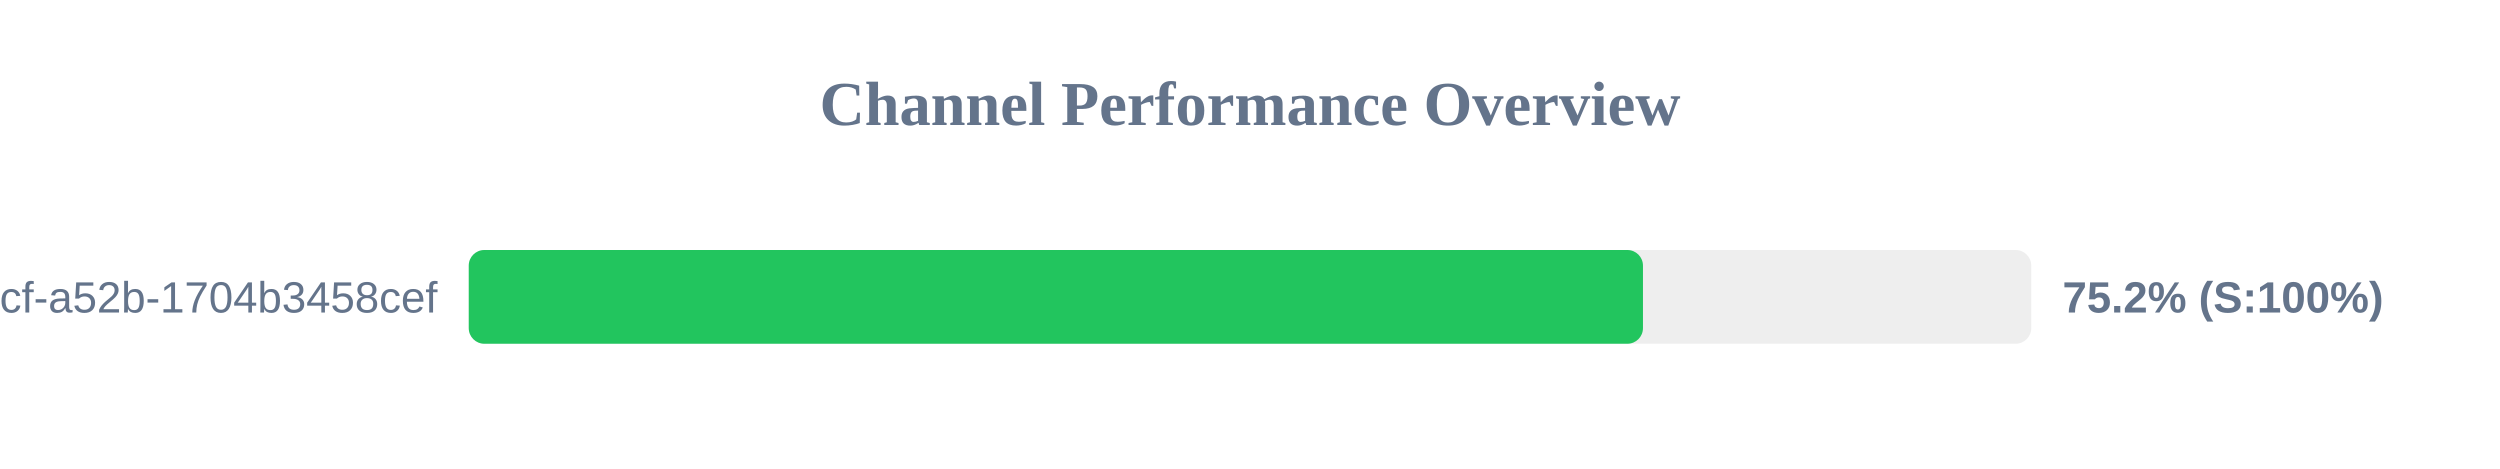
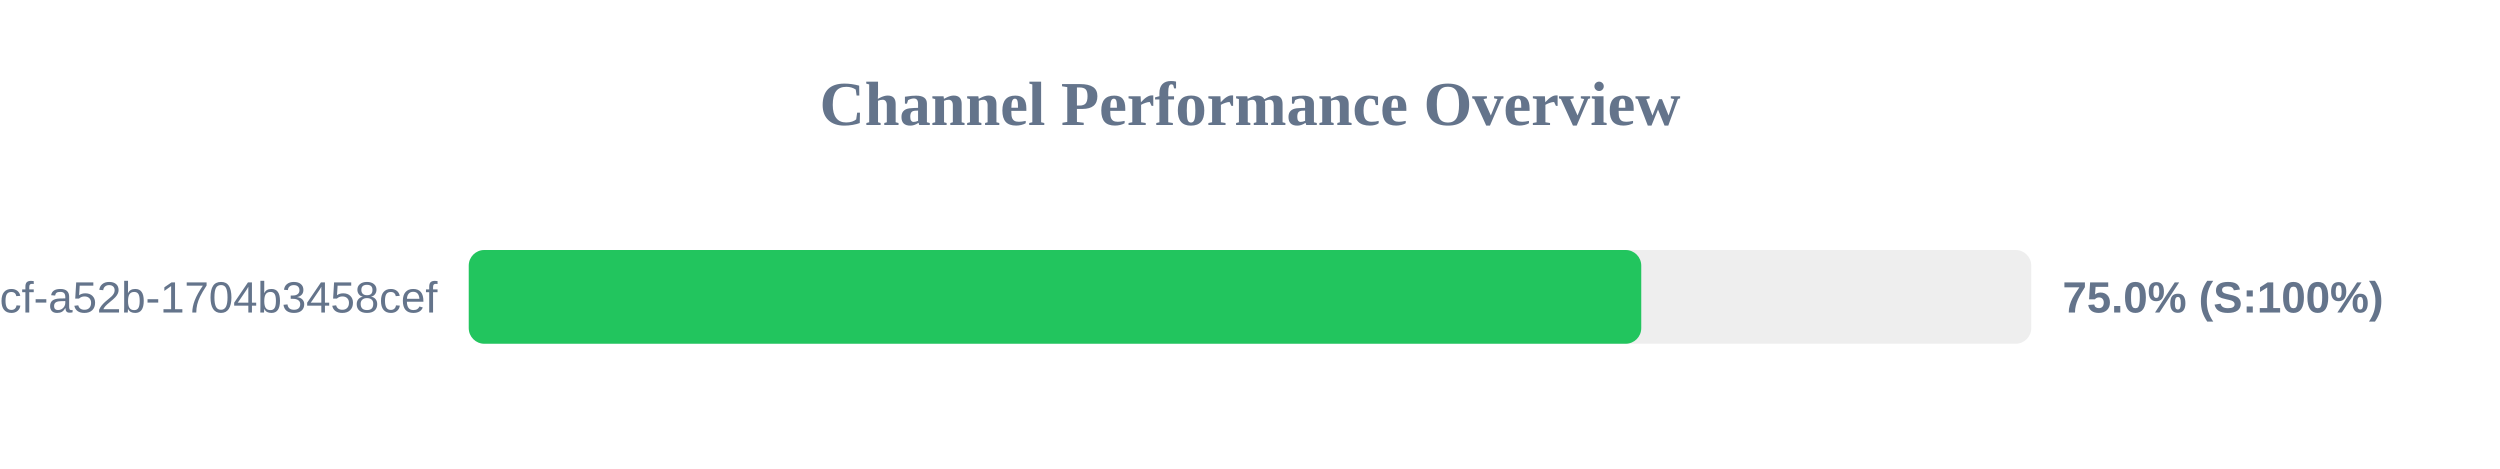
<svg xmlns="http://www.w3.org/2000/svg" width="800" height="150" version="1.1">
  <style>
        .row { font: 14px Arial; fill: #64748b; }
        .score { font: bold 14px Arial; fill: #64748b; }
    </style>
  <text x="400" y="40" text-anchor="middle" font-size="20px" font-weight="bold" fill="#64748b">Channel Performance Overview</text>
  <rect x="150" y="80" width="500" height="30" fill="#eee" rx="5" />
-   <rect x="150" y="80" width="375.75" height="30" fill="#22c55e" rx="5" />
+   <rect x="150" y="80" width="375.2" height="30" fill="#22c55e" rx="5" />
  <text x="140" y="100" text-anchor="end" class="row">?uuid=0cb527d9-6117-4bcf-a52b-1704b3458cef</text>
-   <text x="660" y="100" text-anchor="start" class="score">75.2% (S:100%)</text>
+   <text x="660" y="100" text-anchor="start" class="score">75.0% (S:100%)</text>
</svg>
